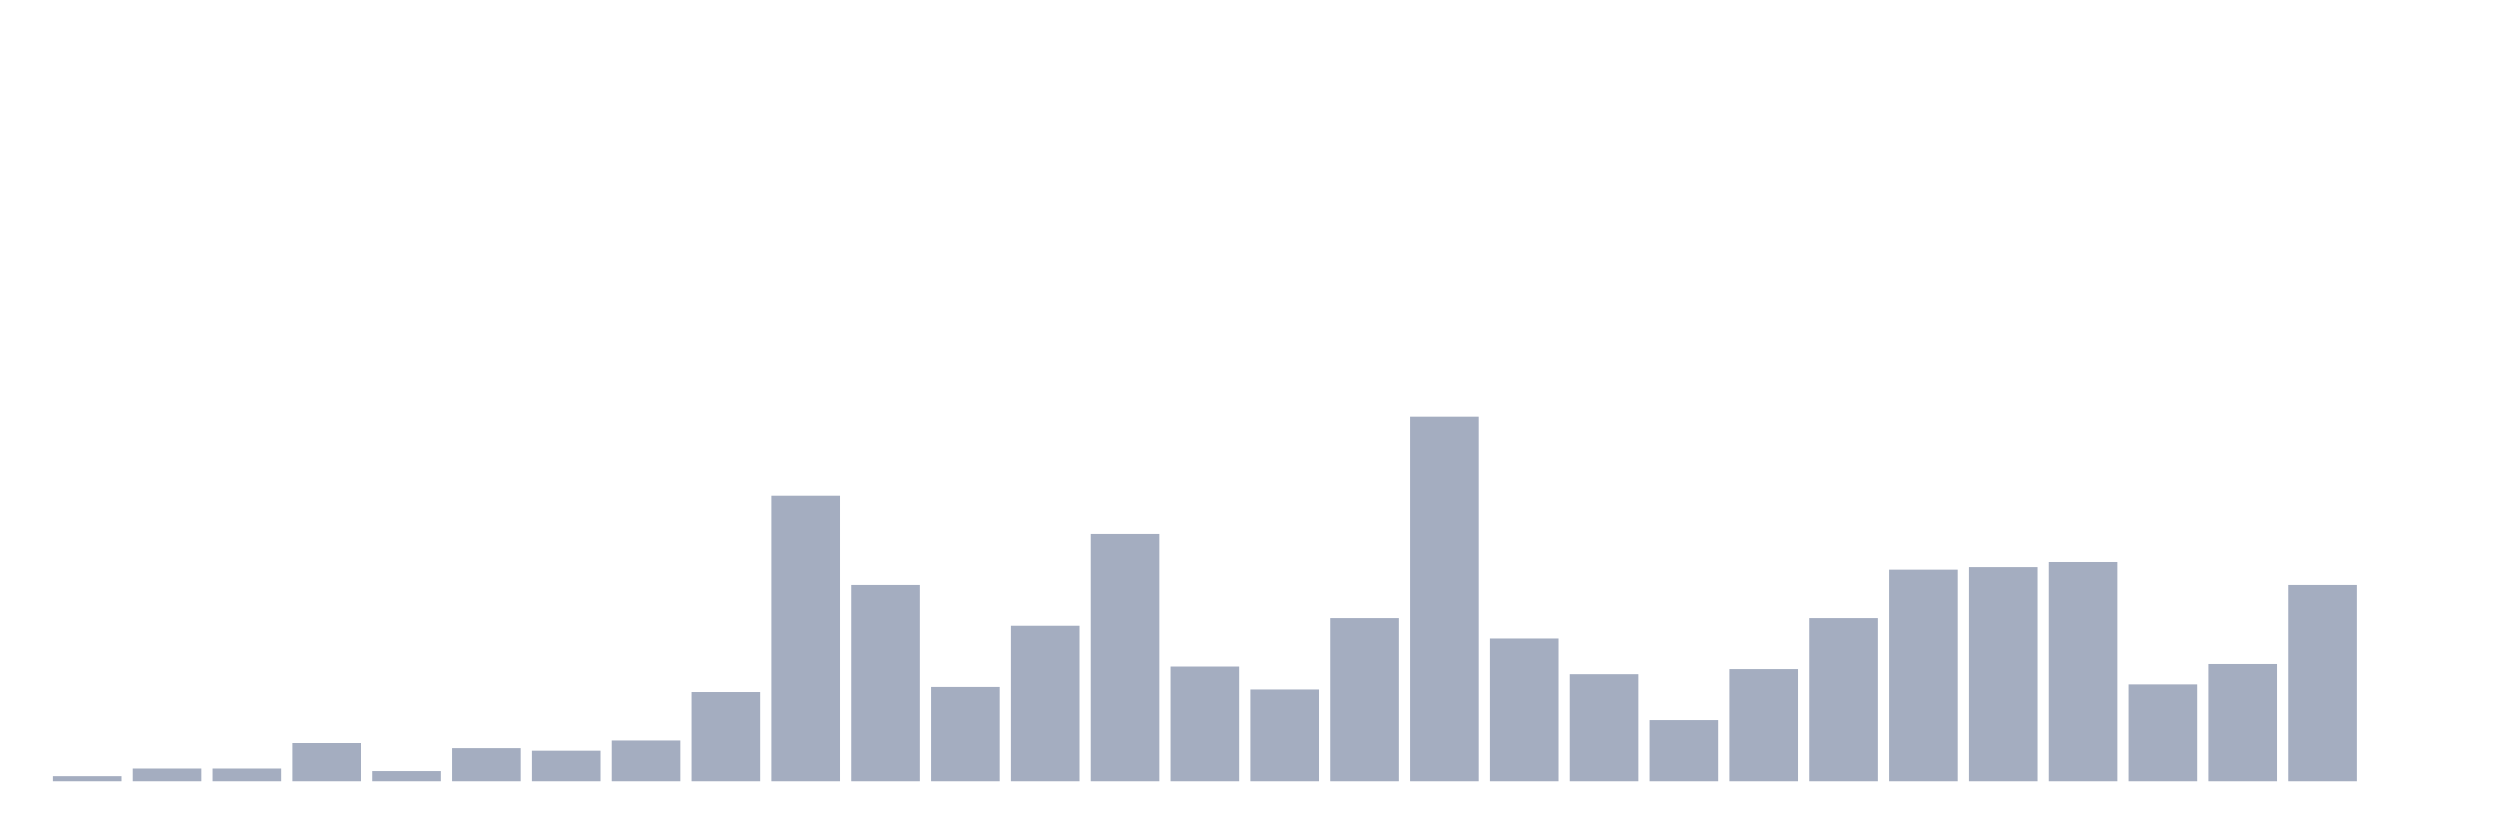
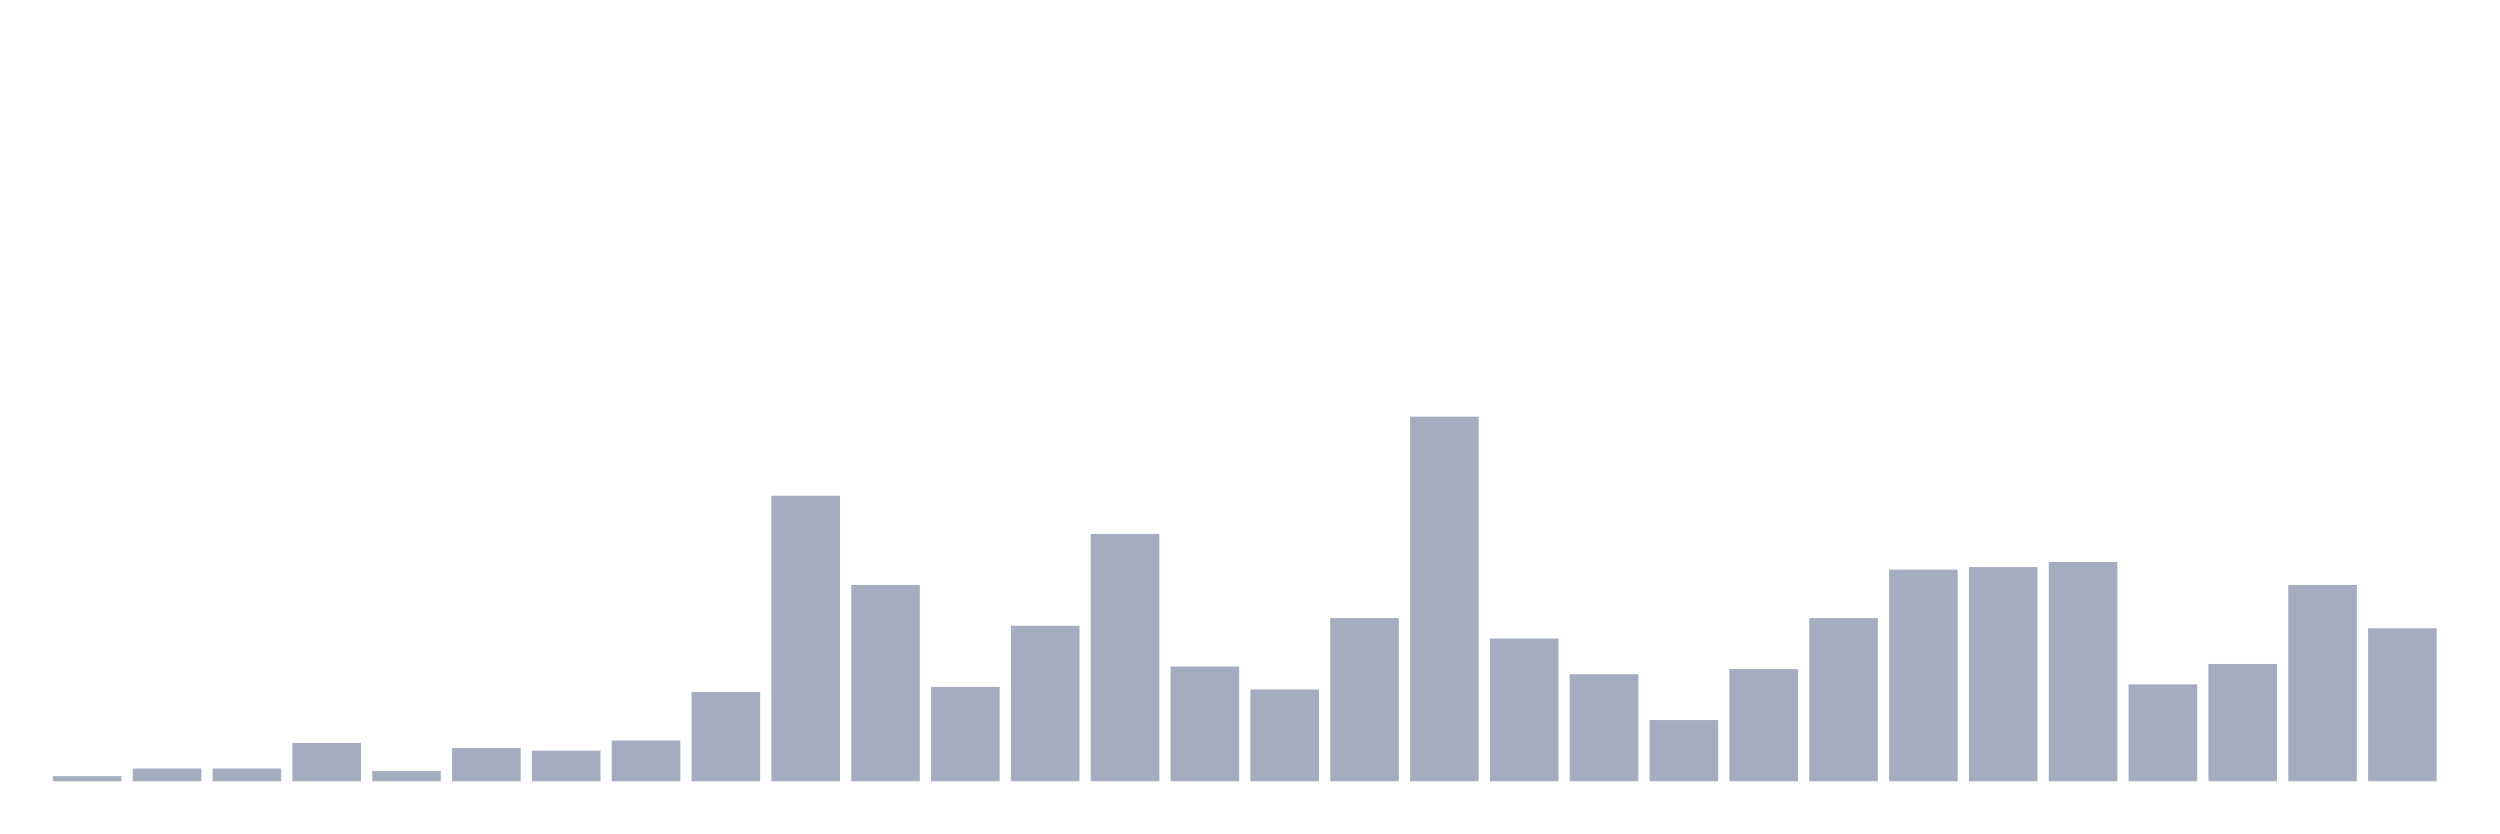
<svg xmlns="http://www.w3.org/2000/svg" viewBox="0 0 480 160">
  <g transform="translate(10,10)">
    <rect class="bar" x="0.153" width="13.175" y="139.021" height="0.979" fill="rgb(164,173,192)" />
    <rect class="bar" x="15.482" width="13.175" y="137.552" height="2.448" fill="rgb(164,173,192)" />
    <rect class="bar" x="30.81" width="13.175" y="137.552" height="2.448" fill="rgb(164,173,192)" />
    <rect class="bar" x="46.138" width="13.175" y="132.657" height="7.343" fill="rgb(164,173,192)" />
    <rect class="bar" x="61.466" width="13.175" y="138.042" height="1.958" fill="rgb(164,173,192)" />
    <rect class="bar" x="76.794" width="13.175" y="133.636" height="6.364" fill="rgb(164,173,192)" />
    <rect class="bar" x="92.123" width="13.175" y="134.126" height="5.874" fill="rgb(164,173,192)" />
    <rect class="bar" x="107.451" width="13.175" y="132.168" height="7.832" fill="rgb(164,173,192)" />
    <rect class="bar" x="122.779" width="13.175" y="122.867" height="17.133" fill="rgb(164,173,192)" />
    <rect class="bar" x="138.107" width="13.175" y="85.175" height="54.825" fill="rgb(164,173,192)" />
    <rect class="bar" x="153.436" width="13.175" y="102.308" height="37.692" fill="rgb(164,173,192)" />
    <rect class="bar" x="168.764" width="13.175" y="121.888" height="18.112" fill="rgb(164,173,192)" />
    <rect class="bar" x="184.092" width="13.175" y="110.14" height="29.86" fill="rgb(164,173,192)" />
    <rect class="bar" x="199.42" width="13.175" y="92.517" height="47.483" fill="rgb(164,173,192)" />
    <rect class="bar" x="214.748" width="13.175" y="117.972" height="22.028" fill="rgb(164,173,192)" />
    <rect class="bar" x="230.077" width="13.175" y="122.378" height="17.622" fill="rgb(164,173,192)" />
    <rect class="bar" x="245.405" width="13.175" y="108.671" height="31.329" fill="rgb(164,173,192)" />
    <rect class="bar" x="260.733" width="13.175" y="70" height="70" fill="rgb(164,173,192)" />
    <rect class="bar" x="276.061" width="13.175" y="112.587" height="27.413" fill="rgb(164,173,192)" />
    <rect class="bar" x="291.39" width="13.175" y="119.441" height="20.559" fill="rgb(164,173,192)" />
    <rect class="bar" x="306.718" width="13.175" y="128.252" height="11.748" fill="rgb(164,173,192)" />
    <rect class="bar" x="322.046" width="13.175" y="118.462" height="21.538" fill="rgb(164,173,192)" />
    <rect class="bar" x="337.374" width="13.175" y="108.671" height="31.329" fill="rgb(164,173,192)" />
    <rect class="bar" x="352.702" width="13.175" y="99.371" height="40.629" fill="rgb(164,173,192)" />
    <rect class="bar" x="368.031" width="13.175" y="98.881" height="41.119" fill="rgb(164,173,192)" />
    <rect class="bar" x="383.359" width="13.175" y="97.902" height="42.098" fill="rgb(164,173,192)" />
    <rect class="bar" x="398.687" width="13.175" y="121.399" height="18.601" fill="rgb(164,173,192)" />
    <rect class="bar" x="414.015" width="13.175" y="117.483" height="22.517" fill="rgb(164,173,192)" />
    <rect class="bar" x="429.344" width="13.175" y="102.308" height="37.692" fill="rgb(164,173,192)" />
-     <rect class="bar" x="444.672" width="13.175" y="140" height="0" fill="rgb(164,173,192)" />
+     <rect class="bar" x="444.672" width="13.175" y="110.629" height="29.371" fill="rgb(164,173,192)" />
  </g>
</svg>
